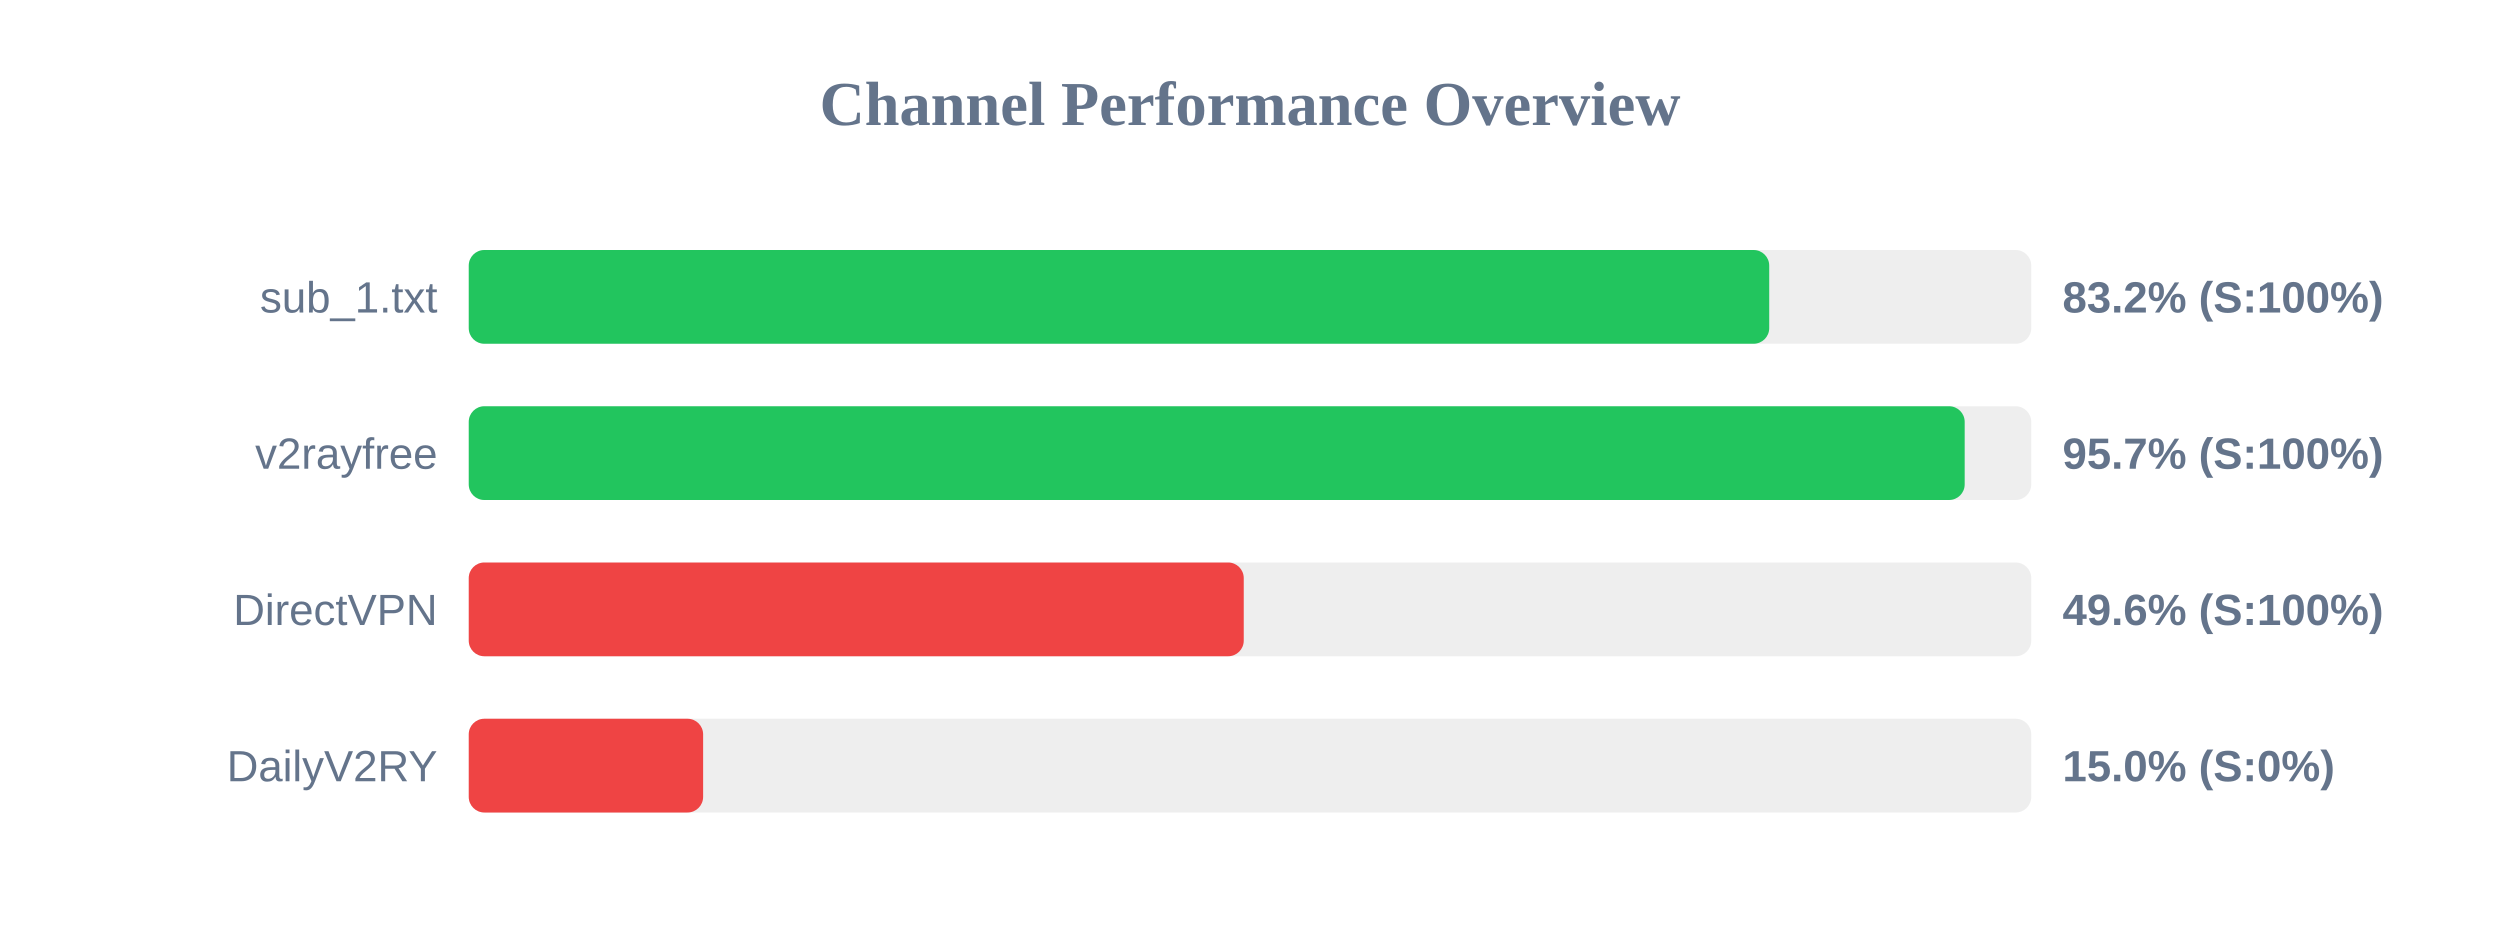
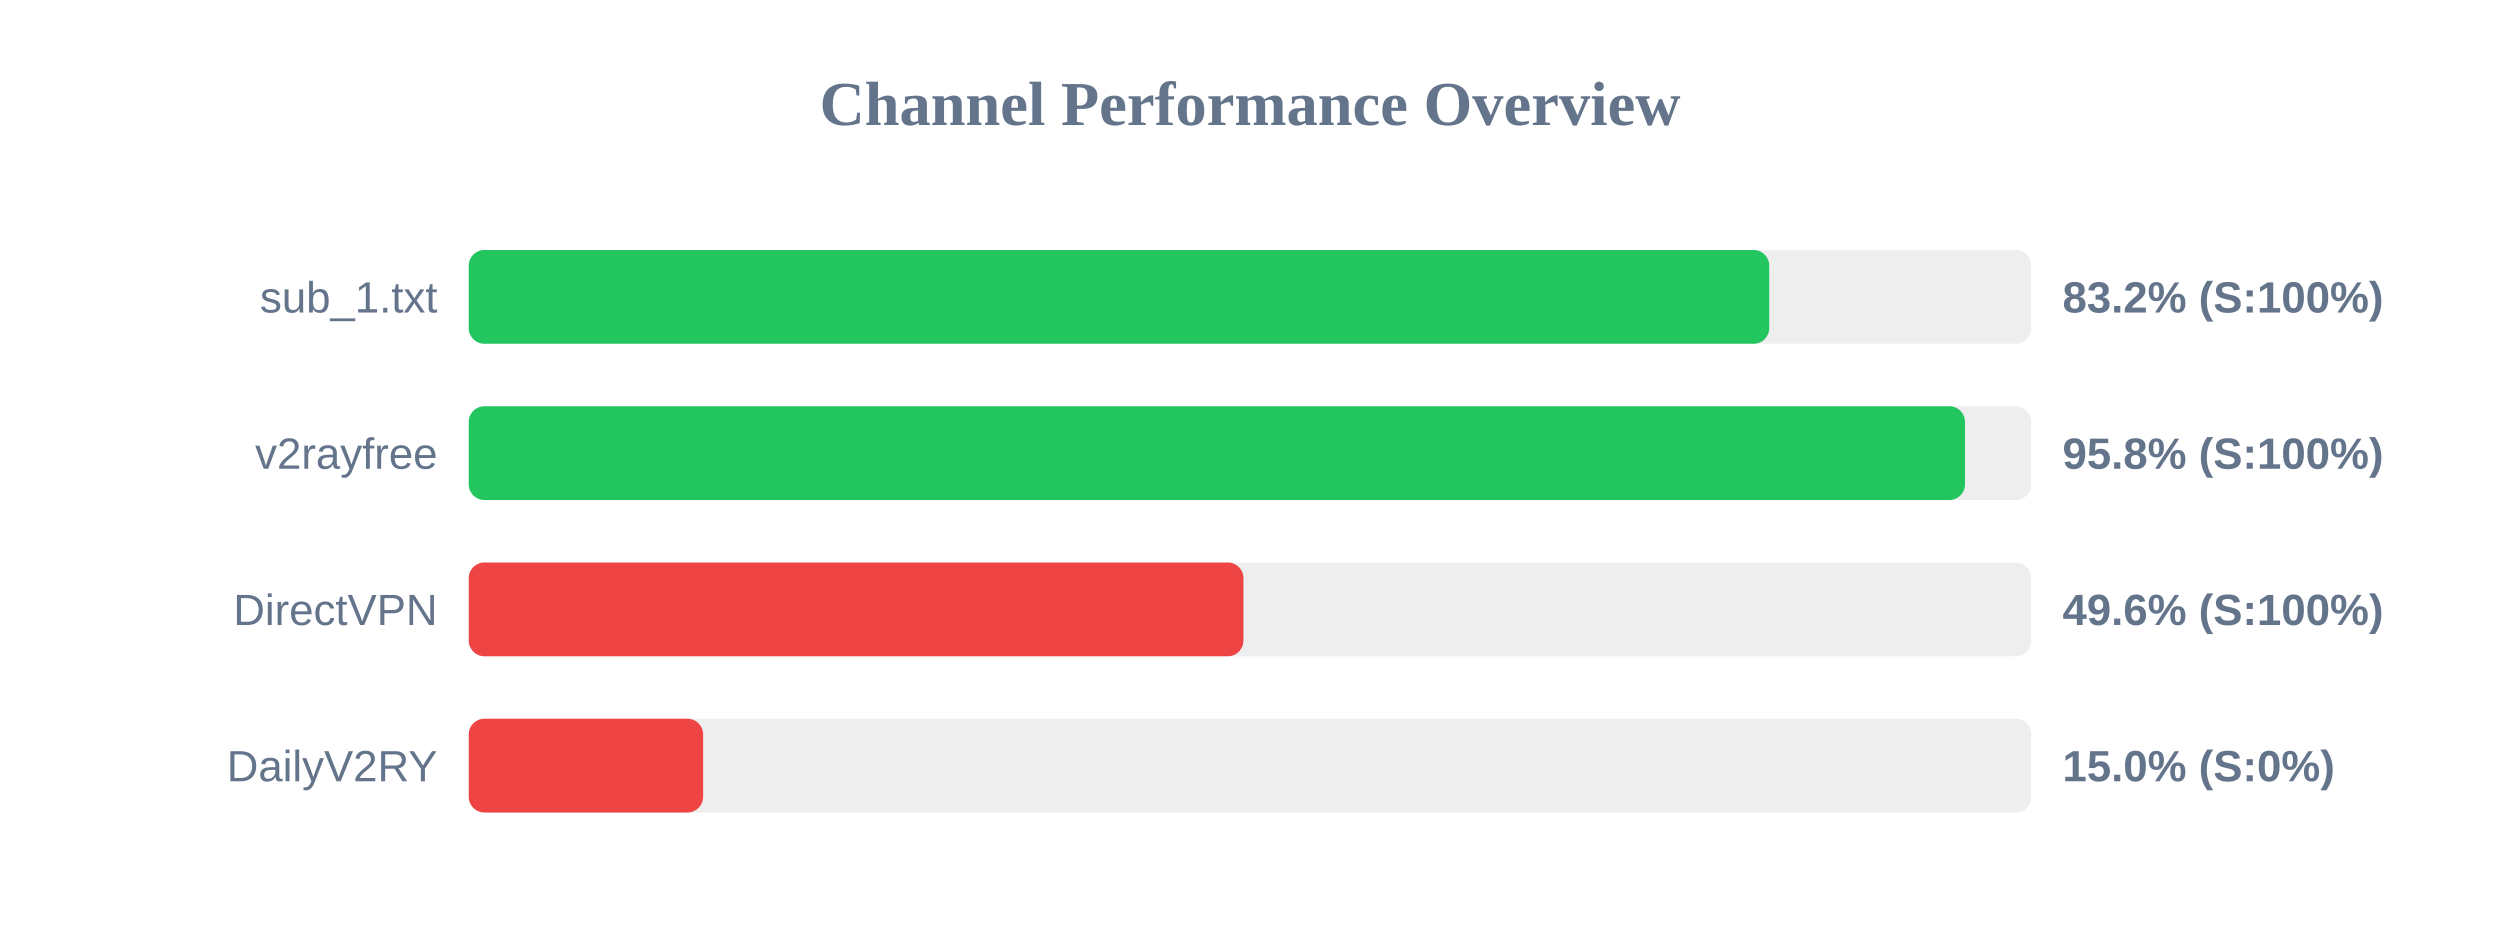
<svg xmlns="http://www.w3.org/2000/svg" width="800" height="300" version="1.1">
  <style>
        .row { font: 14px Arial; fill: #64748b; }
        .score { font: bold 14px Arial; fill: #64748b; }
    </style>
  <text x="400" y="40" text-anchor="middle" font-size="20px" font-weight="bold" fill="#64748b">Channel Performance Overview</text>
  <rect x="150" y="80" width="500" height="30" fill="#eee" rx="5" />
  <rect x="150" y="80" width="416.15" height="30" fill="#22c55e" rx="5" />
  <text x="140" y="100" text-anchor="end" class="row">sub_1.txt</text>
  <text x="660" y="100" text-anchor="start" class="score">83.2% (S:100%)</text>
  <rect x="150" y="130" width="500" height="30" fill="#eee" rx="5" />
-   <rect x="150" y="130" width="478.7" height="30" fill="#22c55e" rx="5" />
+   <rect x="150" y="130" width="478.8" height="30" fill="#22c55e" rx="5" />
  <text x="140" y="150" text-anchor="end" class="row">v2rayfree</text>
-   <text x="660" y="150" text-anchor="start" class="score">95.7% (S:100%)</text>
+   <text x="660" y="150" text-anchor="start" class="score">95.8% (S:100%)</text>
  <rect x="150" y="180" width="500" height="30" fill="#eee" rx="5" />
-   <rect x="150" y="180" width="248.0" height="30" fill="#ef4444" rx="5" />
+   <rect x="150" y="180" width="247.9" height="30" fill="#ef4444" rx="5" />
  <text x="140" y="200" text-anchor="end" class="row">DirectVPN</text>
  <text x="660" y="200" text-anchor="start" class="score">49.6% (S:100%)</text>
  <rect x="150" y="230" width="500" height="30" fill="#eee" rx="5" />
  <rect x="150" y="230" width="75.0" height="30" fill="#ef4444" rx="5" />
  <text x="140" y="250" text-anchor="end" class="row">DailyV2RY</text>
  <text x="660" y="250" text-anchor="start" class="score">15.0% (S:0%)</text>
</svg>
